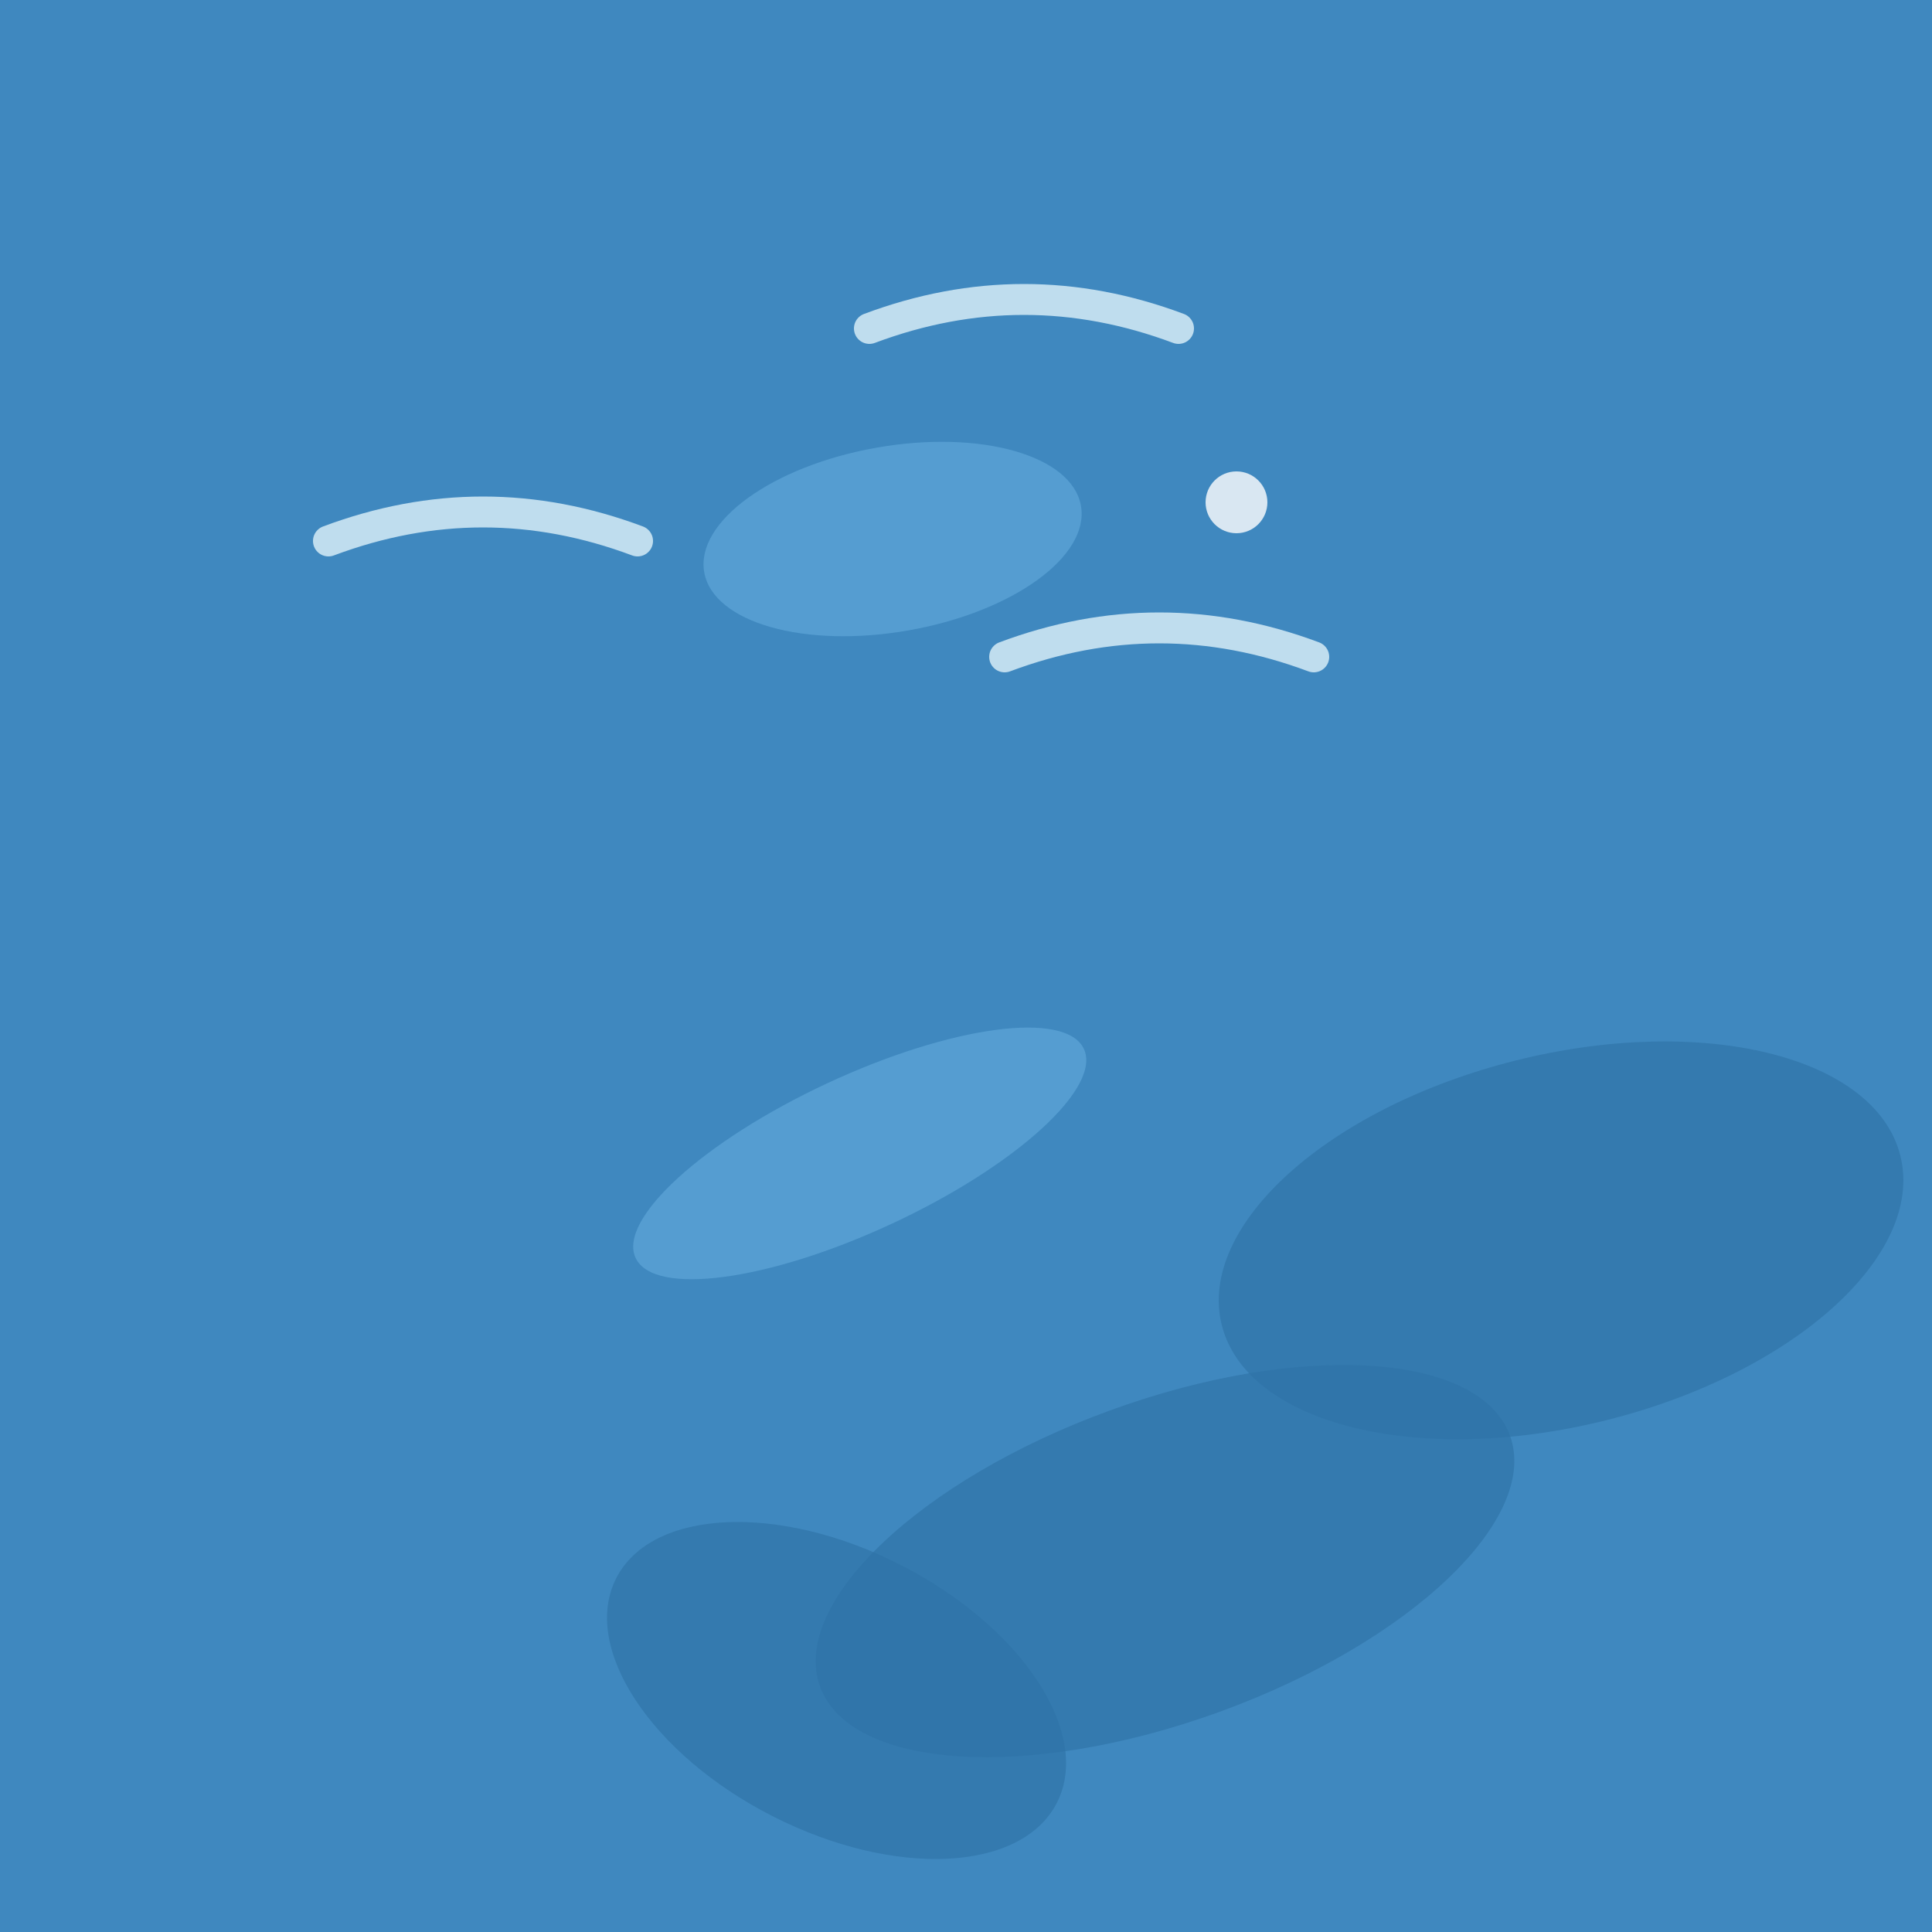
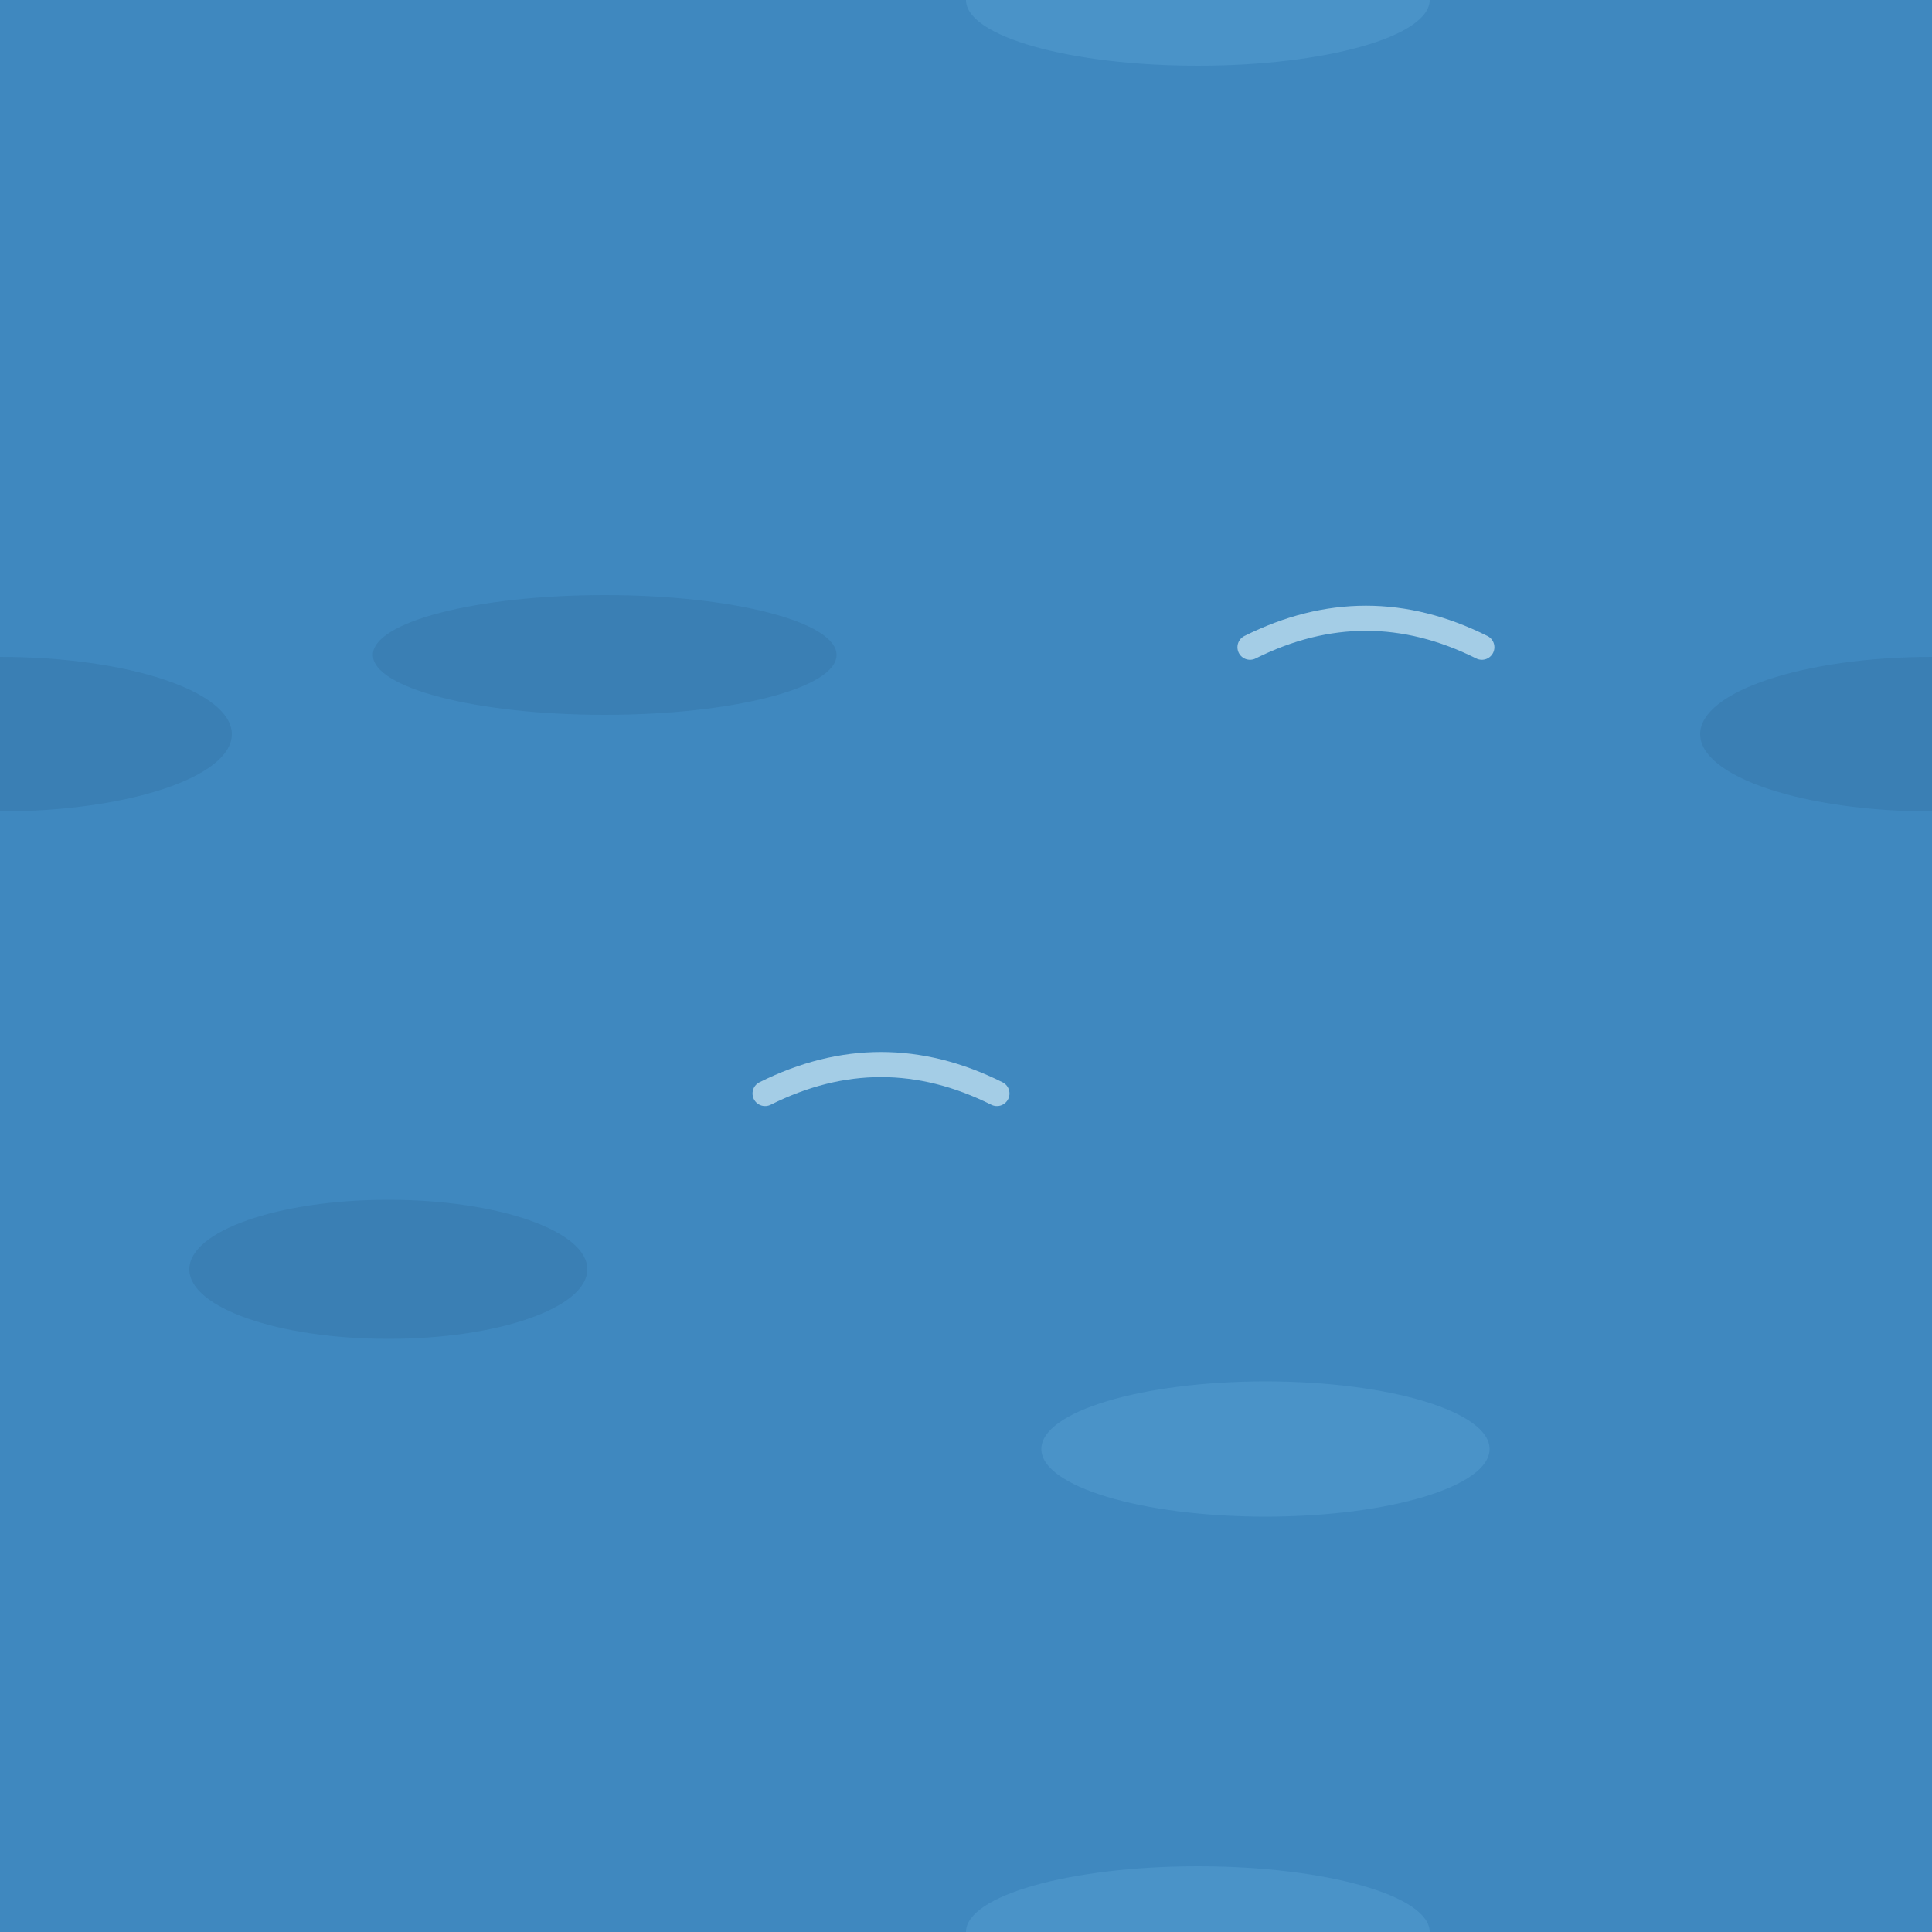
<svg xmlns="http://www.w3.org/2000/svg" width="100" height="100" viewBox="0 0 100 100">
  <rect width="100" height="100" fill="#3f88bf" />
-   <ellipse cx="80.8" cy="64.2" rx="18.1" ry="9.6" fill="#2f74a8" opacity="0.7" transform="rotate(-14 80.8 64.2)" />
-   <ellipse cx="60.3" cy="80.8" rx="19.0" ry="8.3" fill="#2f74a8" opacity="0.7" transform="rotate(-20 60.3 80.8)" />
-   <ellipse cx="43.3" cy="87.5" rx="12.8" ry="7.3" fill="#2f74a8" opacity="0.7" transform="rotate(27 43.3 87.5)" />
-   <ellipse cx="46.2" cy="27.9" rx="9.9" ry="4.8" fill="#5aa3d6" opacity="0.8" transform="rotate(-10 46.2 27.9)" />
-   <ellipse cx="44.5" cy="59.7" rx="12.8" ry="4.0" fill="#5aa3d6" opacity="0.8" transform="rotate(-25 44.5 59.7)" />
-   <path d="M45,17 q8,-3 16,0" fill="none" stroke="#dff2fa" stroke-width="1.6" stroke-linecap="round" opacity=".8" />
-   <path d="M17,28 q8,-3 16,0" fill="none" stroke="#dff2fa" stroke-width="1.6" stroke-linecap="round" opacity=".8" />
-   <path d="M52,34 q8,-3 16,0" fill="none" stroke="#dff2fa" stroke-width="1.6" stroke-linecap="round" opacity=".8" />
-   <circle cx="64" cy="26" r="1.6" fill="#fff" opacity=".8" />
+   <ellipse cx="0" cy="38" rx="12" ry="4" fill="#3a7fb4" />
+   <ellipse cx="100" cy="38" rx="12" ry="4" fill="#3a7fb4" />
+   <ellipse cx="62" cy="0" rx="12" ry="3.4" fill="#4a93c8" />
+   <ellipse cx="62" cy="100" rx="12" ry="3.4" fill="#4a93c8" />
+   <ellipse cx="31.3" cy="33.9" rx="12" ry="3.1" fill="#3a7fb4" />
+   <ellipse cx="65.5" cy="75" rx="11.6" ry="3.5" fill="#4a93c8" />
+   <ellipse cx="20.1" cy="65.7" rx="10.3" ry="3.6" fill="#3a7fb4" />
+   <path d="M64.7,33.5q6,-3 12,0" fill="none" stroke="#cfeaf7" stroke-width="1.3" stroke-linecap="round" opacity=".7" />
+   <path d="M39.6,56.6q6,-3 12,0" fill="none" stroke="#cfeaf7" stroke-width="1.3" stroke-linecap="round" opacity=".7" />
</svg>
